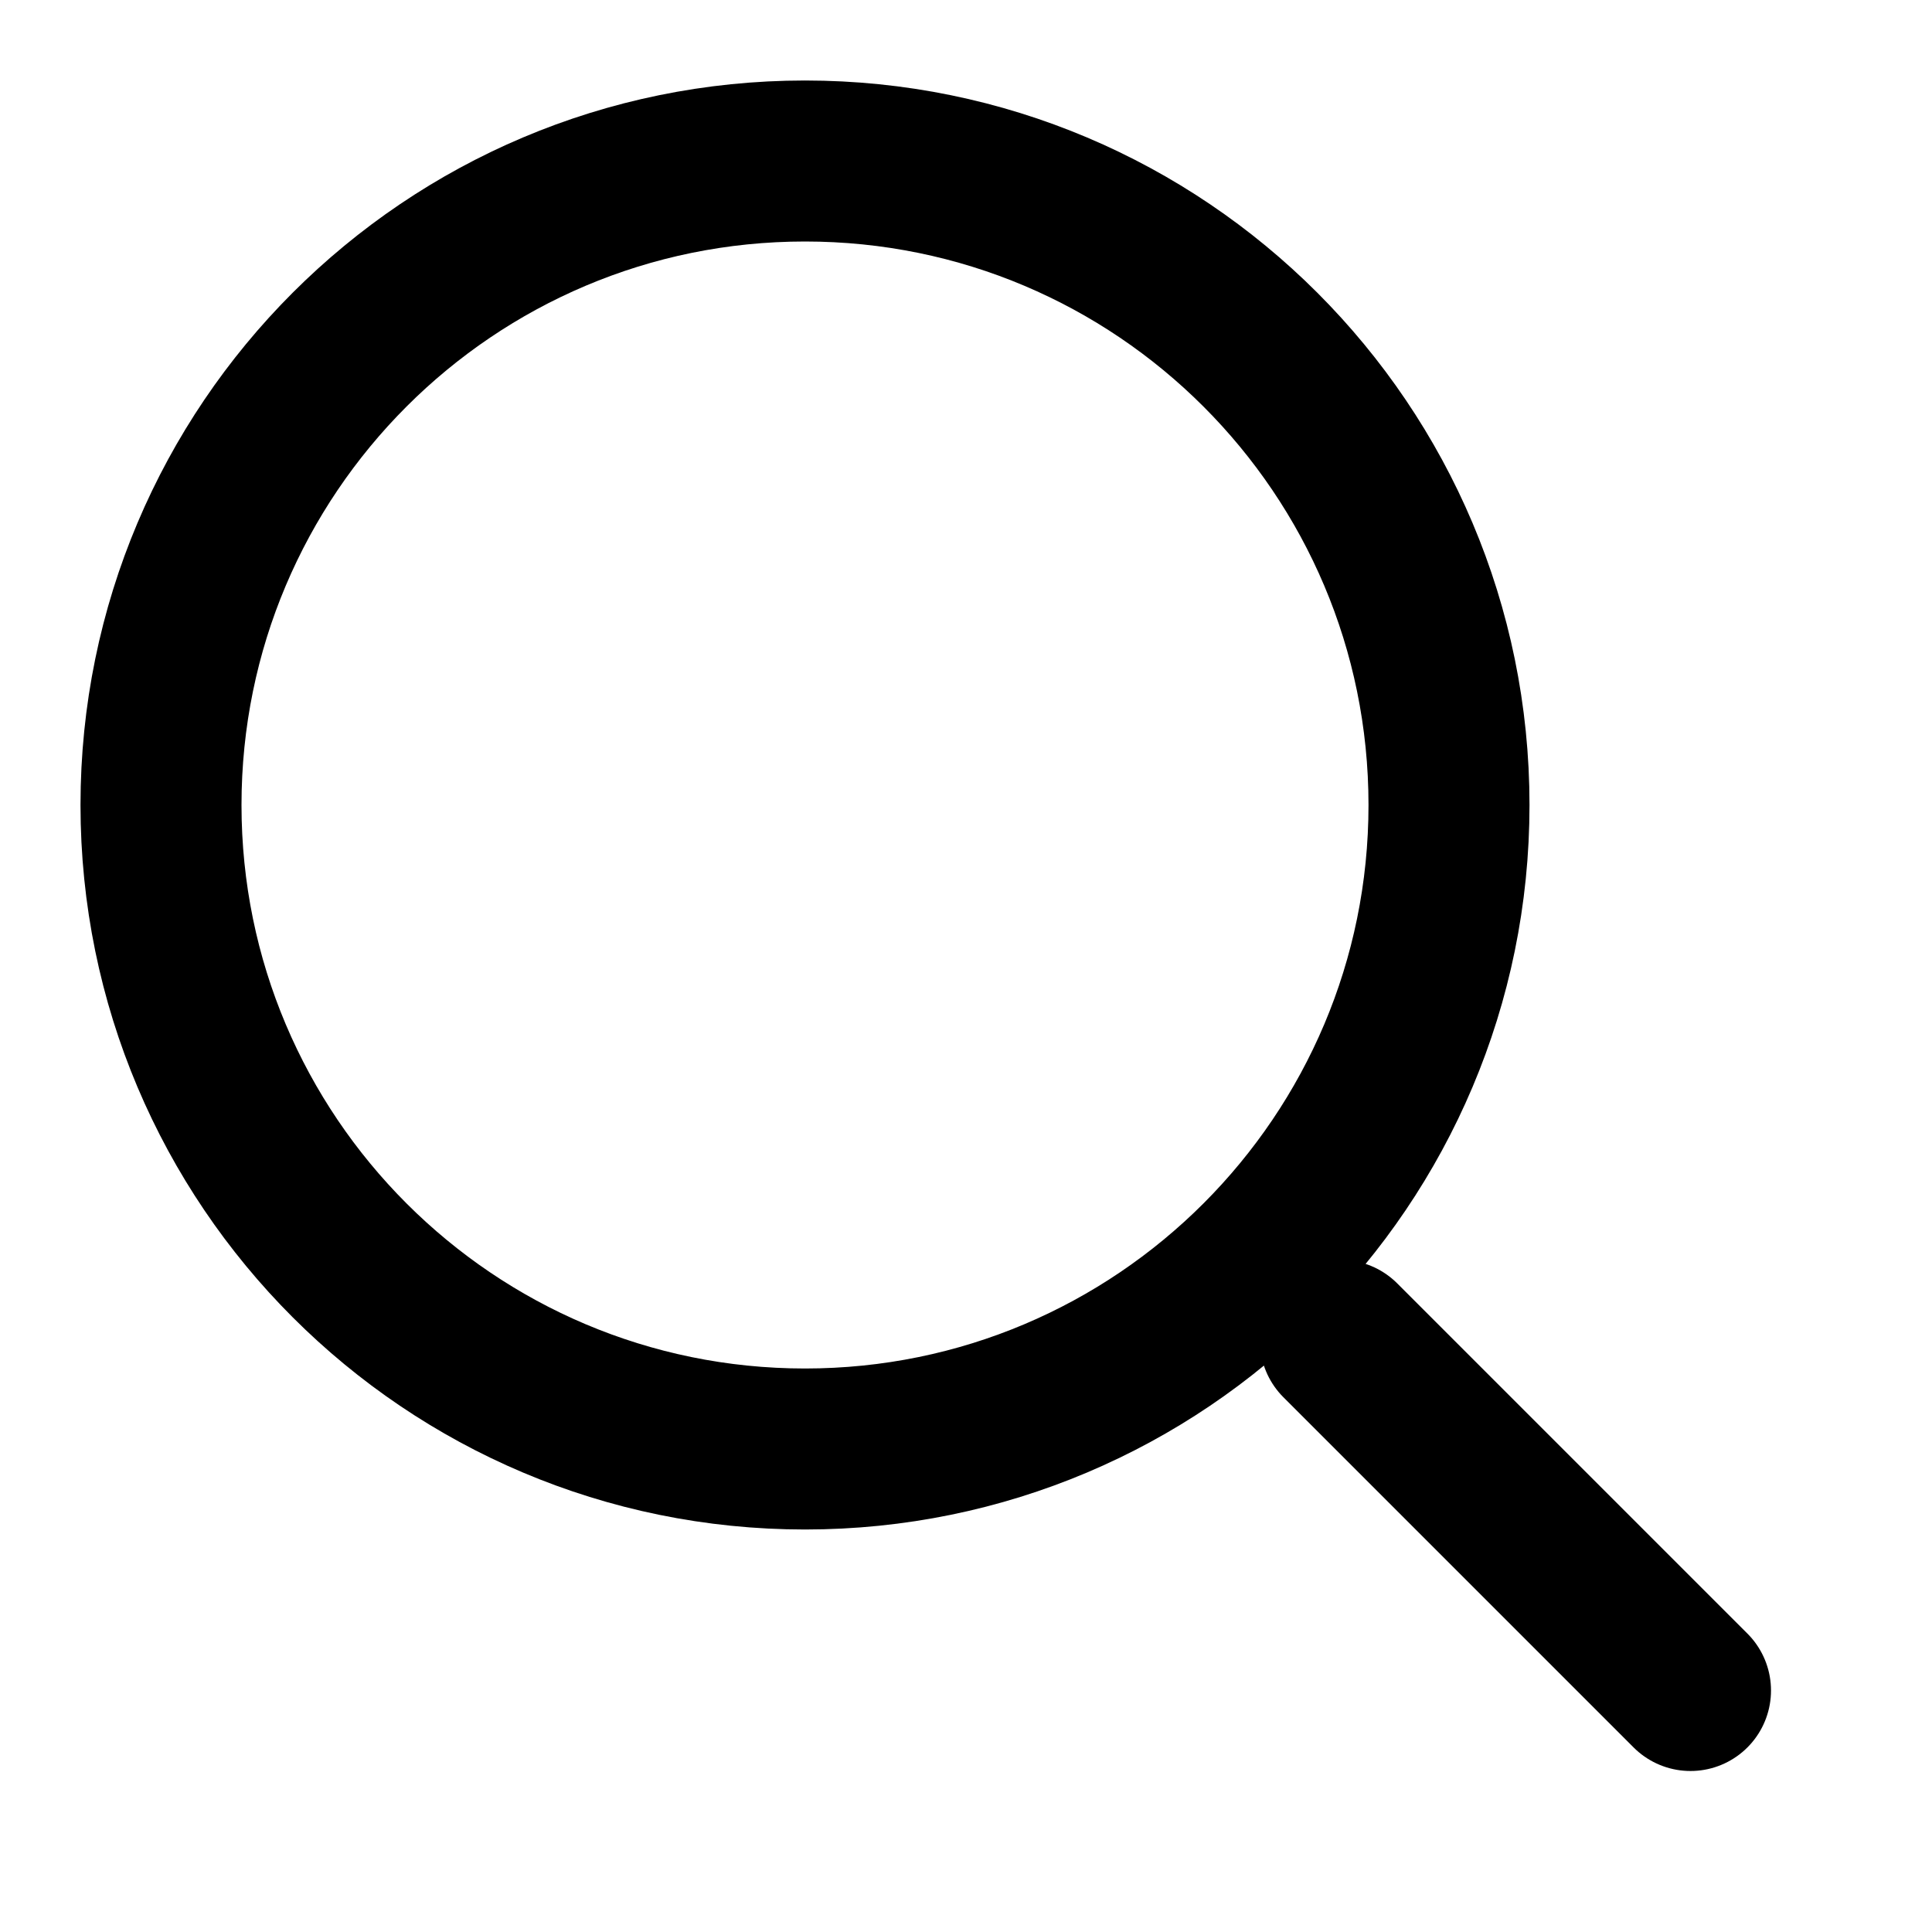
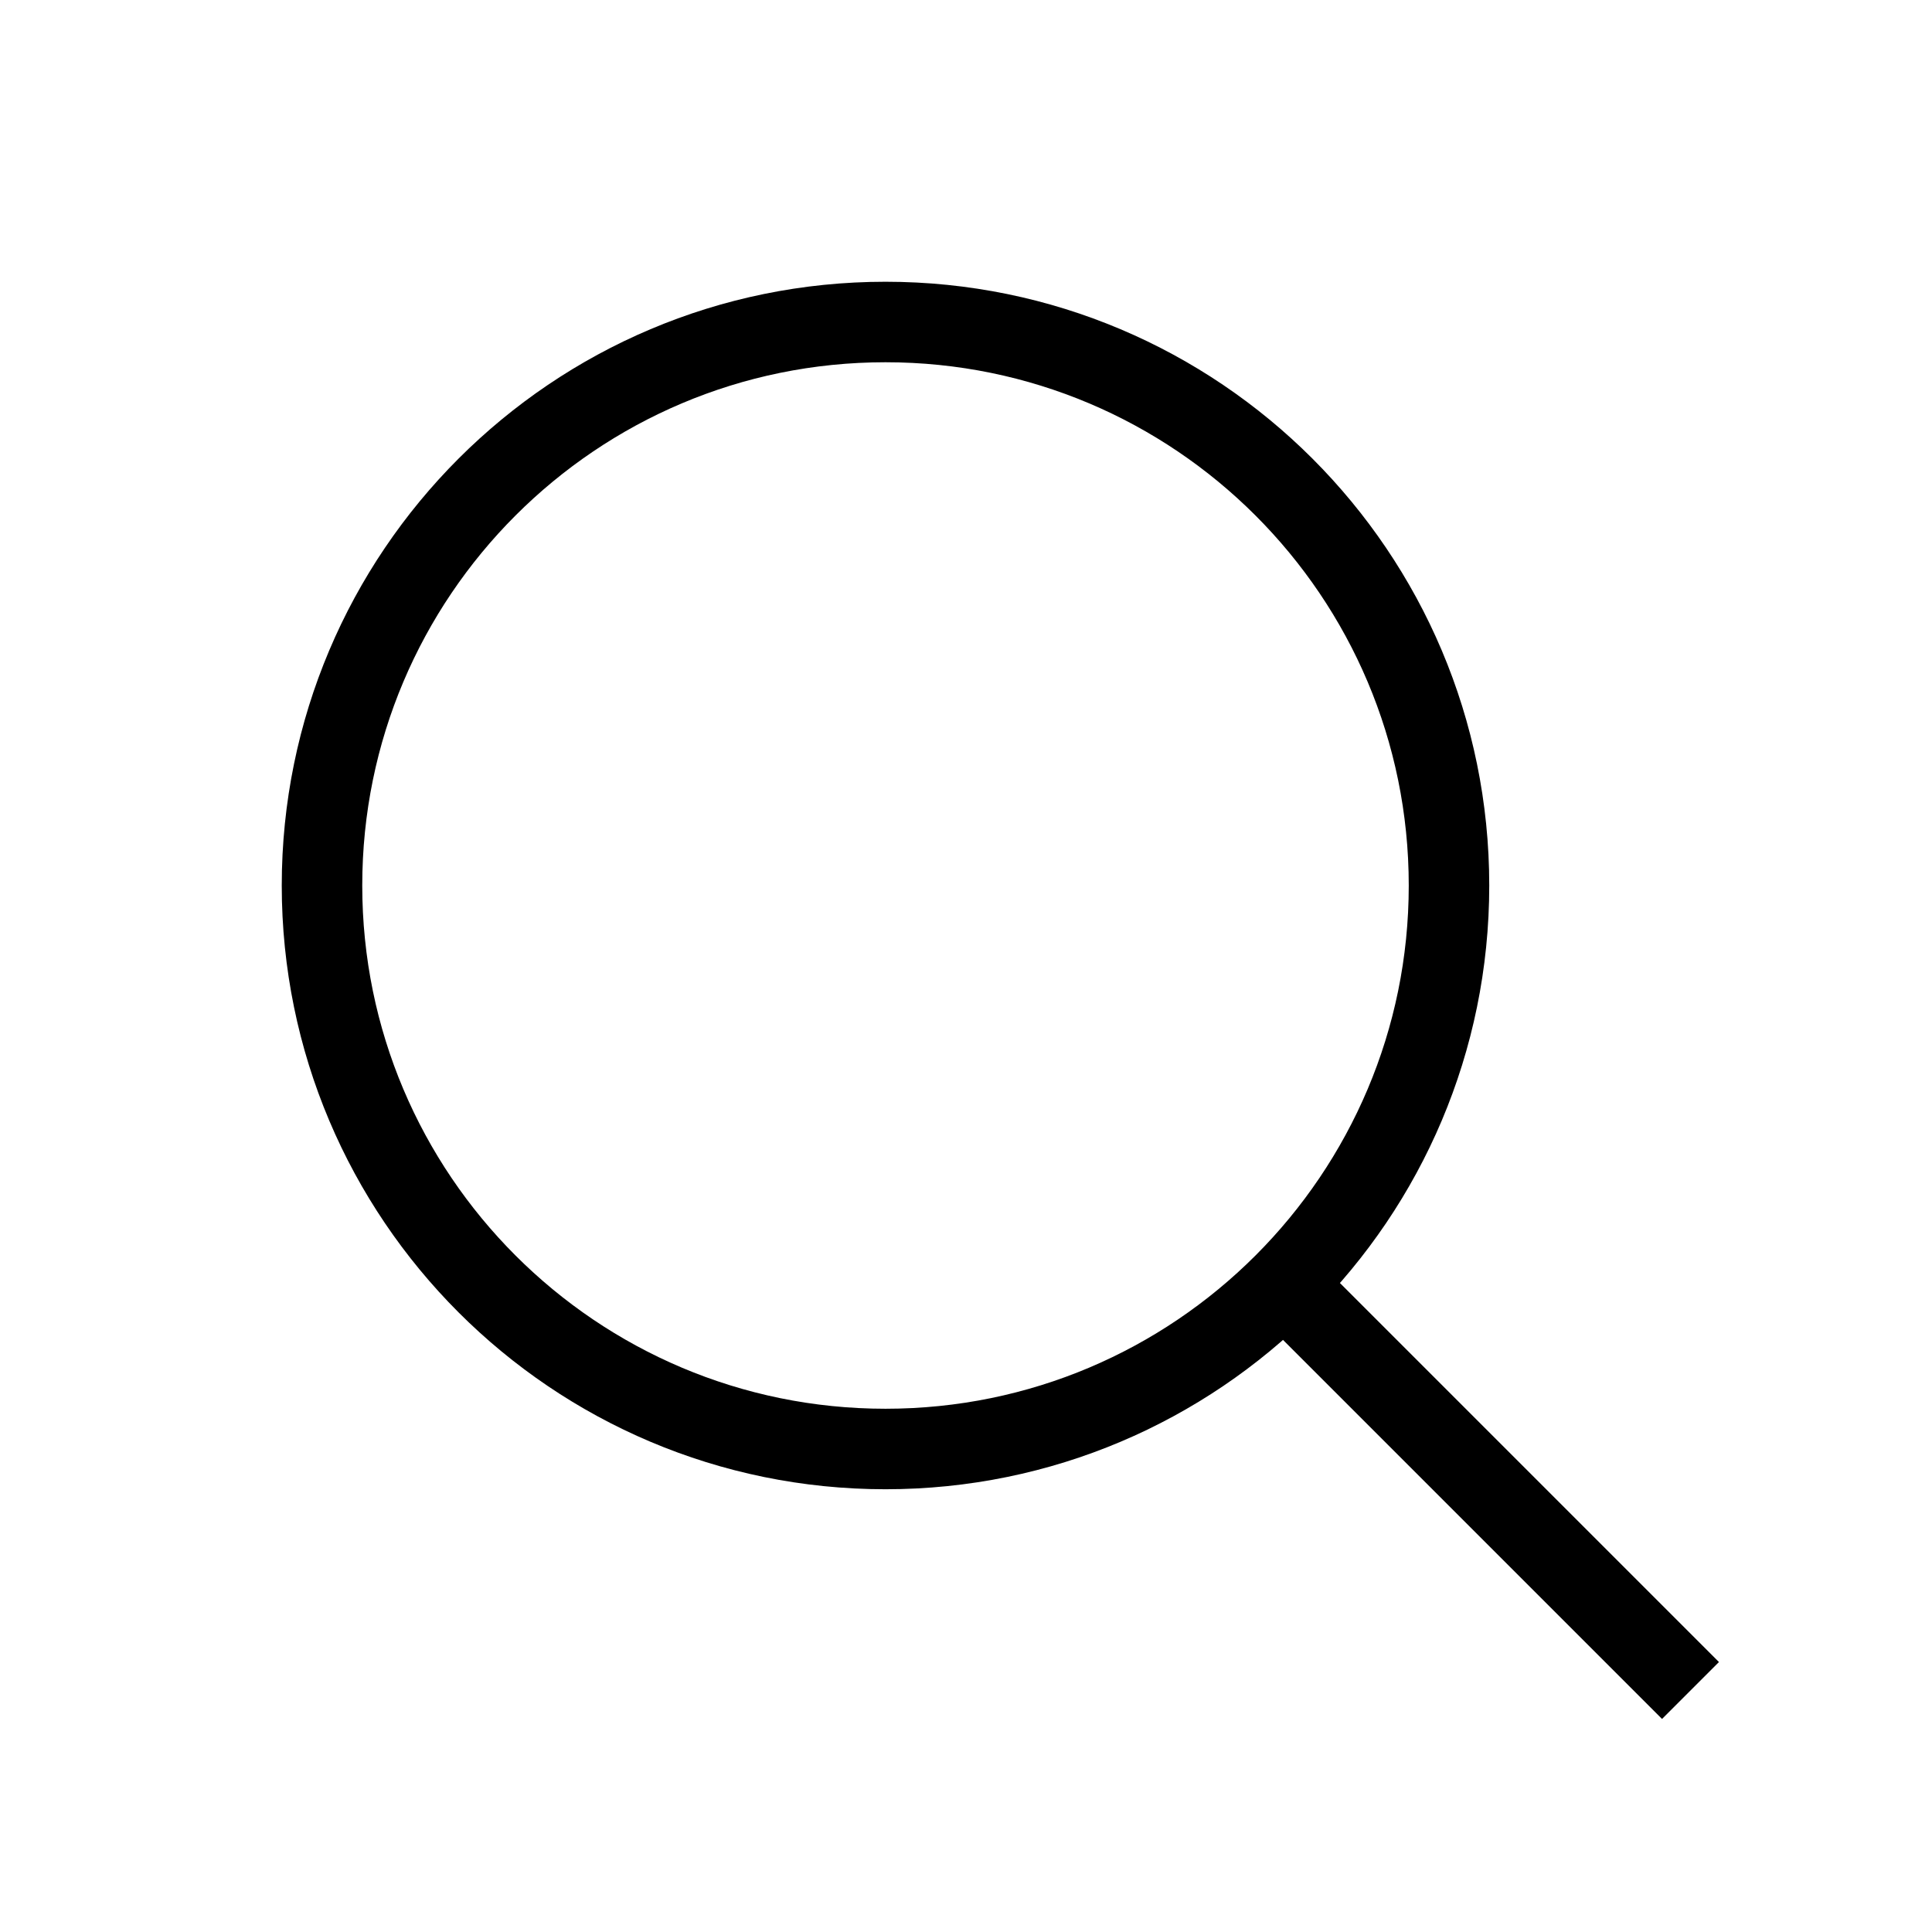
- <svg xmlns="http://www.w3.org/2000/svg" width="24" height="24" viewBox="0 0 24 24" fill="none" stroke="currentColor" stroke-width="2" stroke-linecap="round" stroke-linejoin="round">
-   <path d="M21 21l-4.35-4.35 M10 18a8 8 0 1 1 0-16 8 8 0 0 1 0 16z" />
+ <svg xmlns="http://www.w3.org/2000/svg" viewBox="0 0 24 24">
+   <circle cx="11" cy="11" r="7" stroke="currentColor" fill="none" />
+   <path d="M16 16l5 5" stroke="currentColor" />
</svg>
